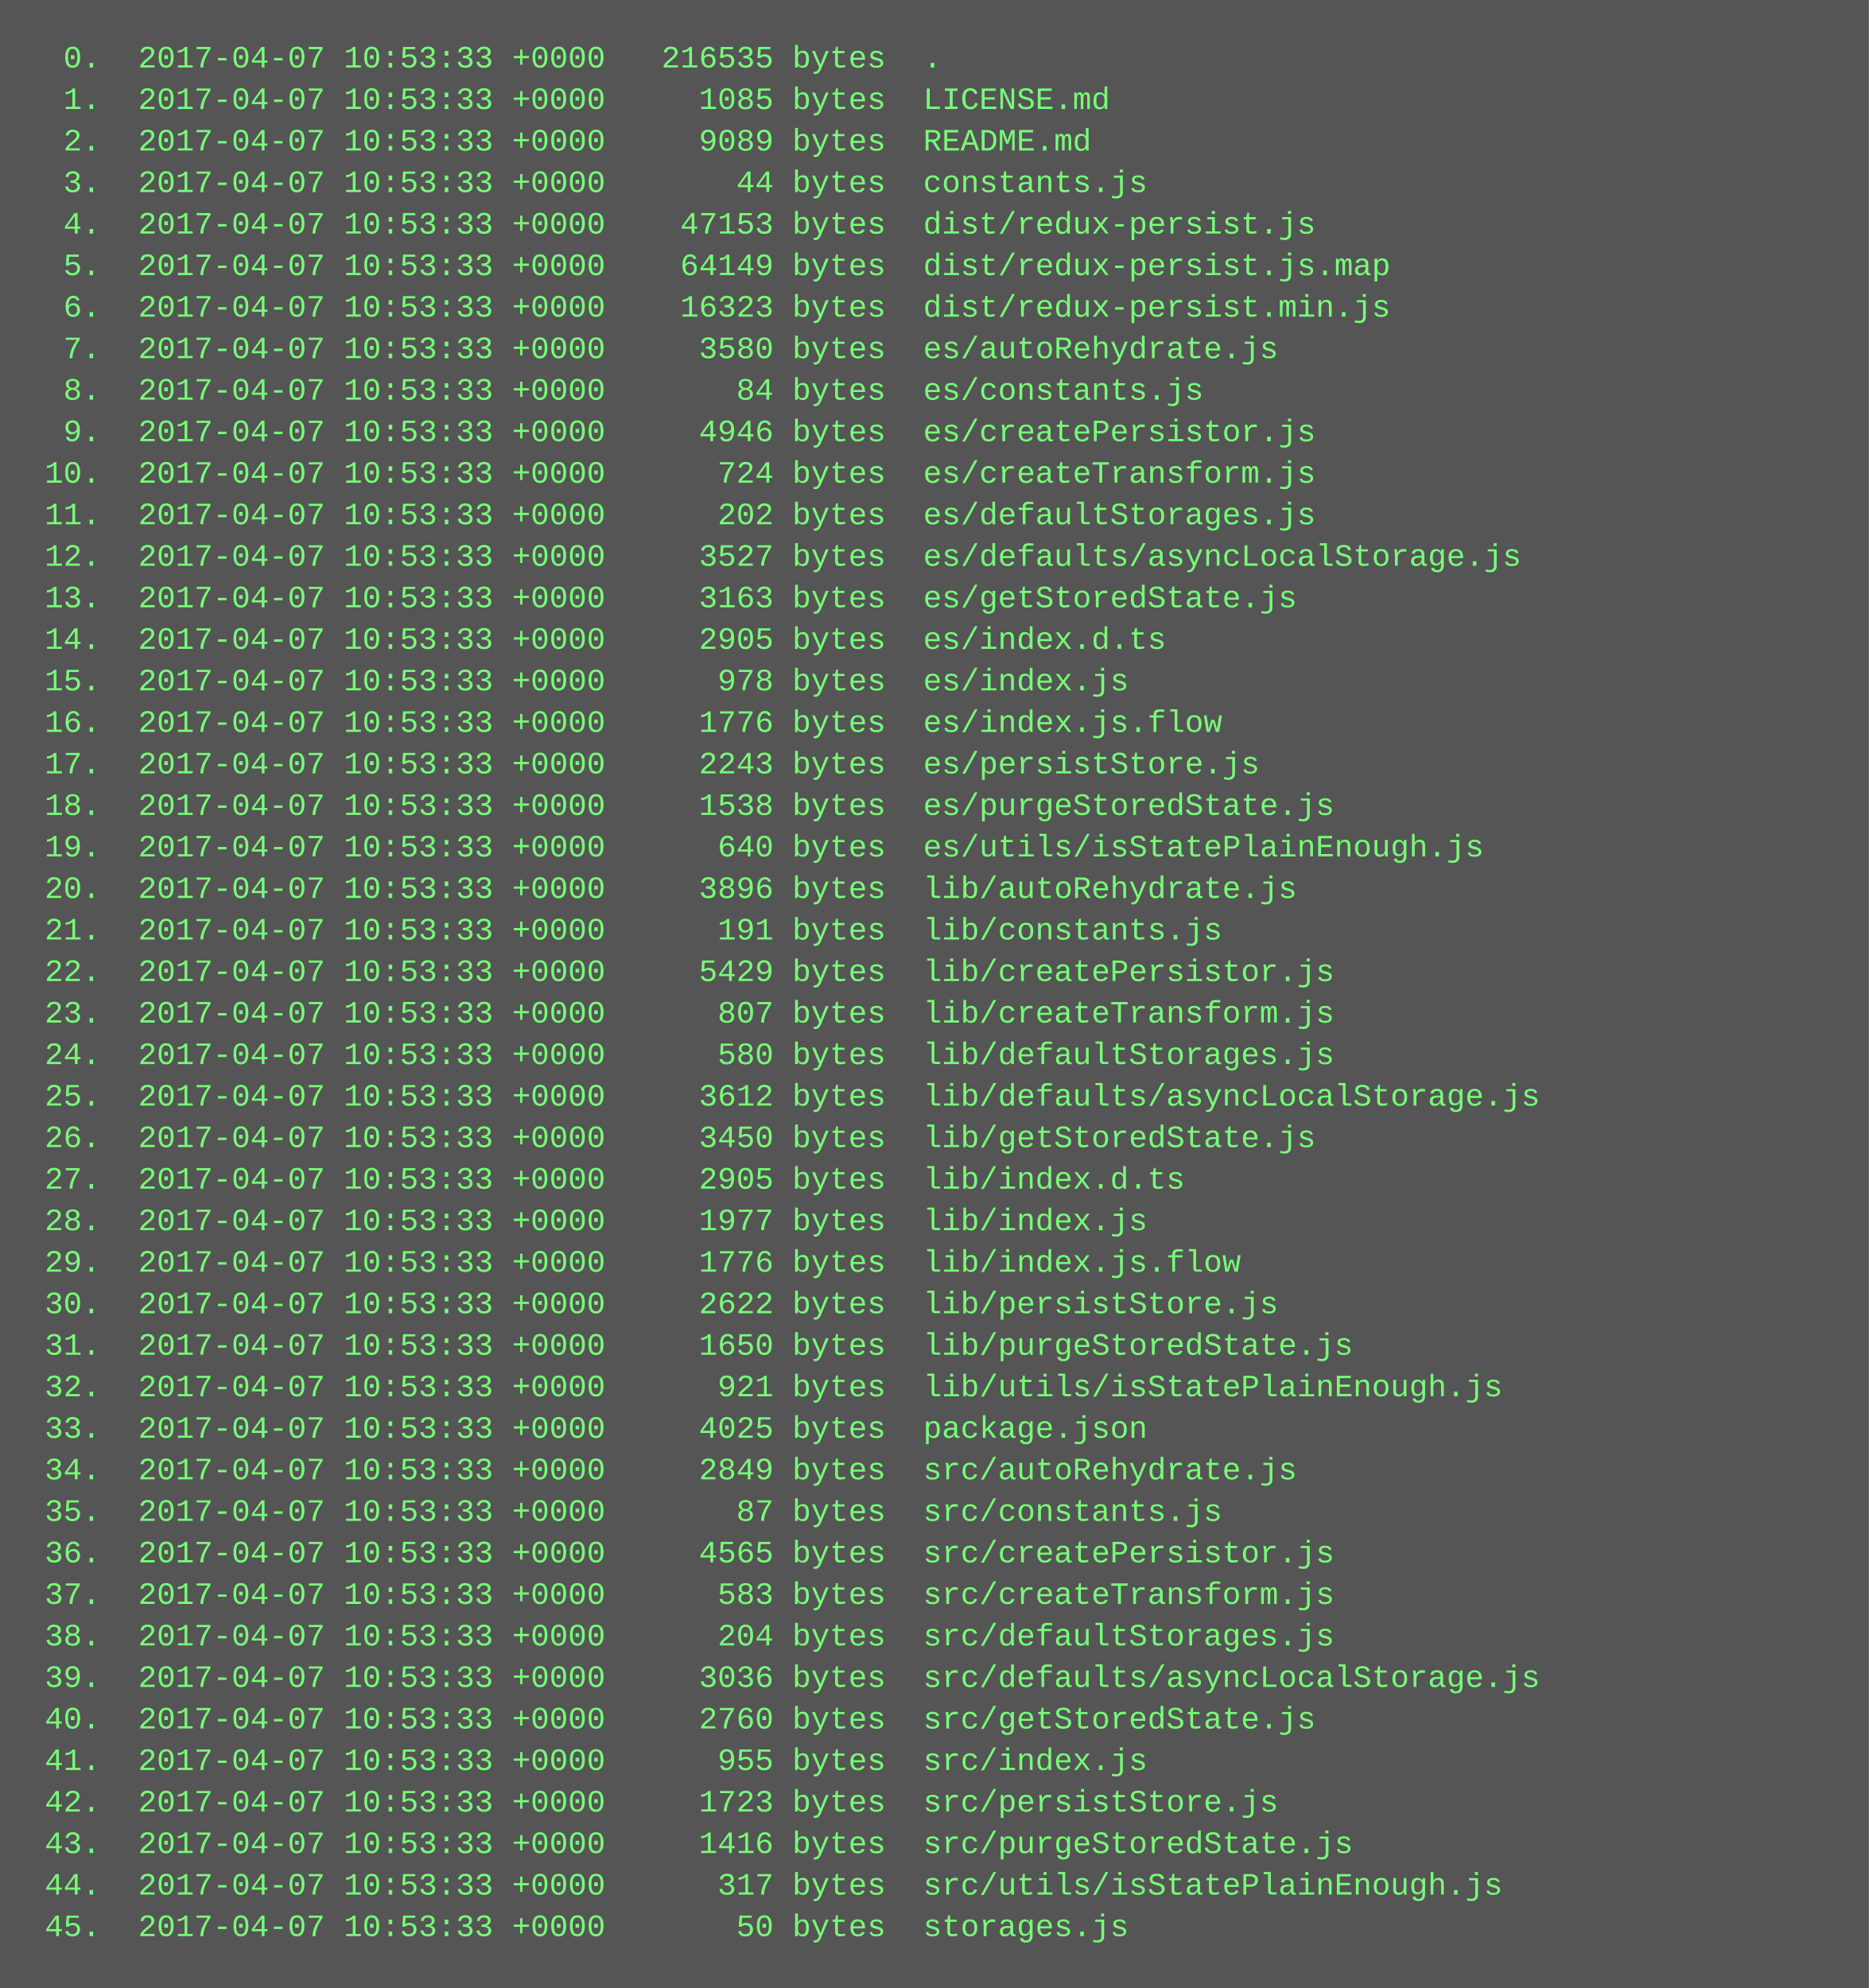
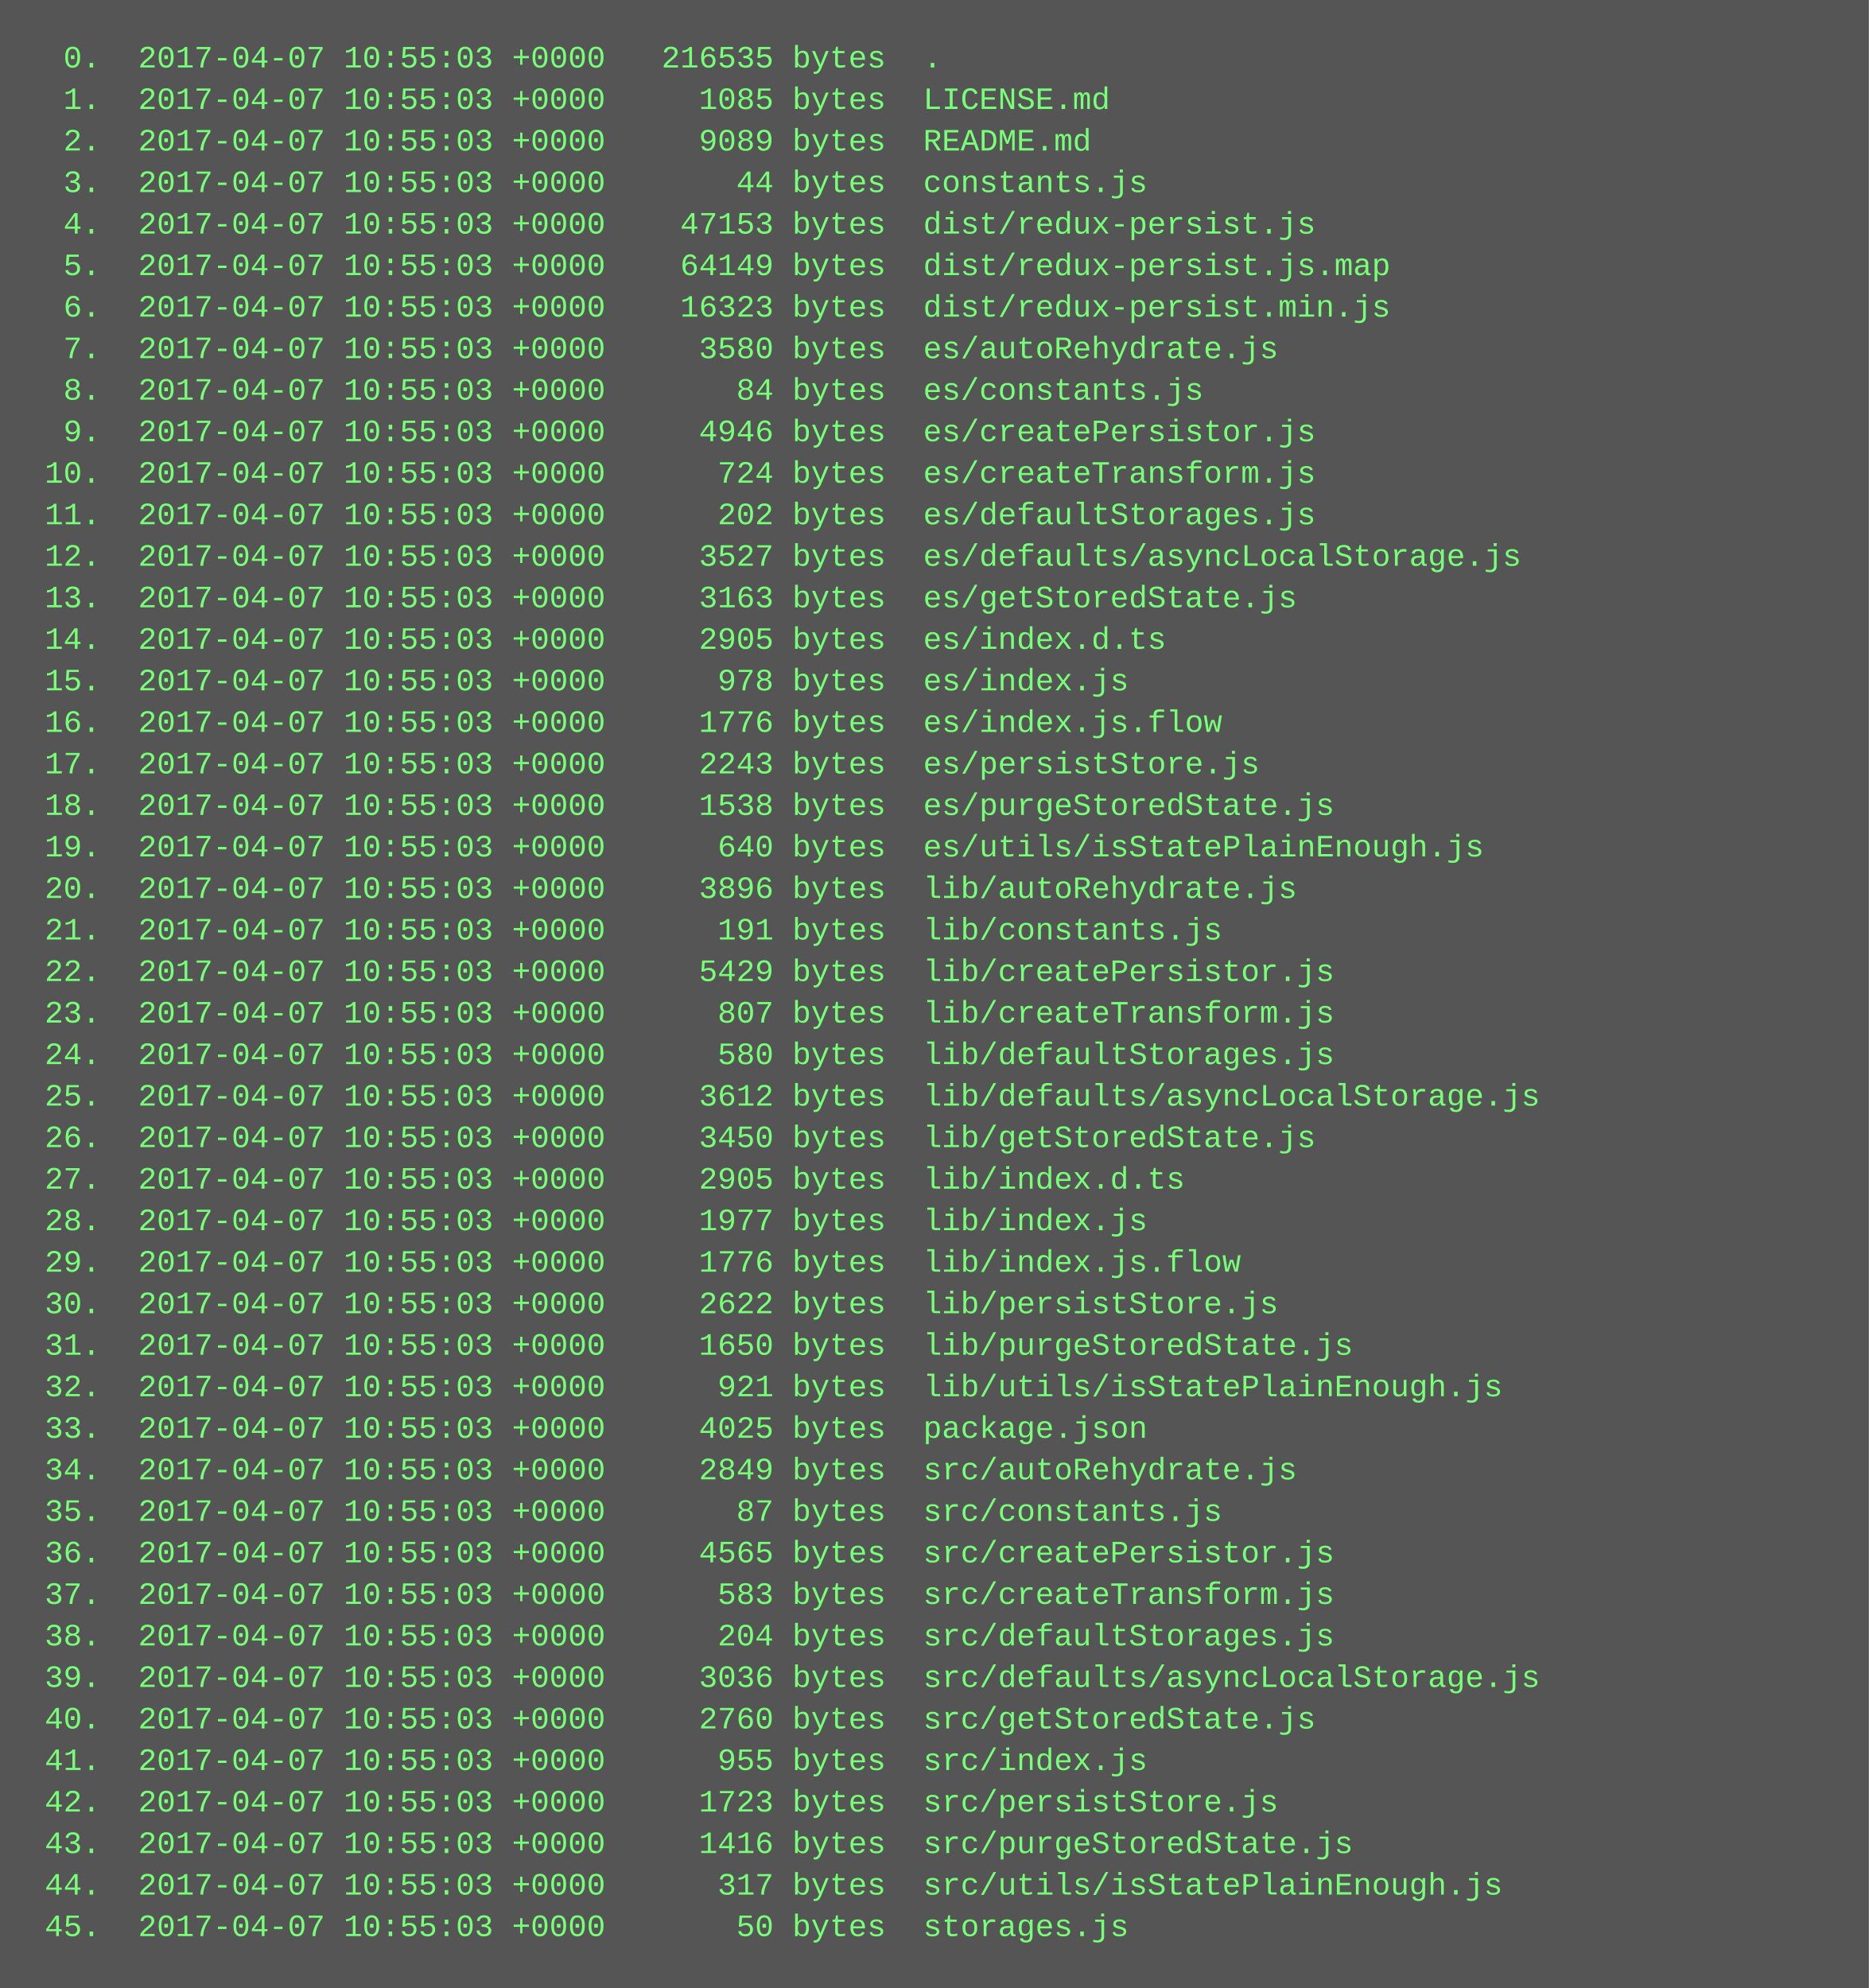
<svg xmlns="http://www.w3.org/2000/svg" height="766" width="720">
  <rect height="766" fill="#555" width="720" />
  <text fill="#7f7" font-family="Courier New" font-size="12" xml:space="preserve">
-     <tspan x="10" y="26">  0.  2017-04-07 10:53:33 +0000   216535 bytes  .</tspan>
-     <tspan x="10" y="42">  1.  2017-04-07 10:53:33 +0000     1085 bytes  LICENSE.md</tspan>
-     <tspan x="10" y="58">  2.  2017-04-07 10:53:33 +0000     9089 bytes  README.md</tspan>
-     <tspan x="10" y="74">  3.  2017-04-07 10:53:33 +0000       44 bytes  constants.js</tspan>
-     <tspan x="10" y="90">  4.  2017-04-07 10:53:33 +0000    47153 bytes  dist/redux-persist.js</tspan>
-     <tspan x="10" y="106">  5.  2017-04-07 10:53:33 +0000    64149 bytes  dist/redux-persist.js.map</tspan>
-     <tspan x="10" y="122">  6.  2017-04-07 10:53:33 +0000    16323 bytes  dist/redux-persist.min.js</tspan>
-     <tspan x="10" y="138">  7.  2017-04-07 10:53:33 +0000     3580 bytes  es/autoRehydrate.js</tspan>
-     <tspan x="10" y="154">  8.  2017-04-07 10:53:33 +0000       84 bytes  es/constants.js</tspan>
-     <tspan x="10" y="170">  9.  2017-04-07 10:53:33 +0000     4946 bytes  es/createPersistor.js</tspan>
-     <tspan x="10" y="186"> 10.  2017-04-07 10:53:33 +0000      724 bytes  es/createTransform.js</tspan>
-     <tspan x="10" y="202"> 11.  2017-04-07 10:53:33 +0000      202 bytes  es/defaultStorages.js</tspan>
-     <tspan x="10" y="218"> 12.  2017-04-07 10:53:33 +0000     3527 bytes  es/defaults/asyncLocalStorage.js</tspan>
-     <tspan x="10" y="234"> 13.  2017-04-07 10:53:33 +0000     3163 bytes  es/getStoredState.js</tspan>
-     <tspan x="10" y="250"> 14.  2017-04-07 10:53:33 +0000     2905 bytes  es/index.d.ts</tspan>
-     <tspan x="10" y="266"> 15.  2017-04-07 10:53:33 +0000      978 bytes  es/index.js</tspan>
-     <tspan x="10" y="282"> 16.  2017-04-07 10:53:33 +0000     1776 bytes  es/index.js.flow</tspan>
-     <tspan x="10" y="298"> 17.  2017-04-07 10:53:33 +0000     2243 bytes  es/persistStore.js</tspan>
-     <tspan x="10" y="314"> 18.  2017-04-07 10:53:33 +0000     1538 bytes  es/purgeStoredState.js</tspan>
-     <tspan x="10" y="330"> 19.  2017-04-07 10:53:33 +0000      640 bytes  es/utils/isStatePlainEnough.js</tspan>
-     <tspan x="10" y="346"> 20.  2017-04-07 10:53:33 +0000     3896 bytes  lib/autoRehydrate.js</tspan>
-     <tspan x="10" y="362"> 21.  2017-04-07 10:53:33 +0000      191 bytes  lib/constants.js</tspan>
-     <tspan x="10" y="378"> 22.  2017-04-07 10:53:33 +0000     5429 bytes  lib/createPersistor.js</tspan>
-     <tspan x="10" y="394"> 23.  2017-04-07 10:53:33 +0000      807 bytes  lib/createTransform.js</tspan>
-     <tspan x="10" y="410"> 24.  2017-04-07 10:53:33 +0000      580 bytes  lib/defaultStorages.js</tspan>
-     <tspan x="10" y="426"> 25.  2017-04-07 10:53:33 +0000     3612 bytes  lib/defaults/asyncLocalStorage.js</tspan>
-     <tspan x="10" y="442"> 26.  2017-04-07 10:53:33 +0000     3450 bytes  lib/getStoredState.js</tspan>
-     <tspan x="10" y="458"> 27.  2017-04-07 10:53:33 +0000     2905 bytes  lib/index.d.ts</tspan>
-     <tspan x="10" y="474"> 28.  2017-04-07 10:53:33 +0000     1977 bytes  lib/index.js</tspan>
-     <tspan x="10" y="490"> 29.  2017-04-07 10:53:33 +0000     1776 bytes  lib/index.js.flow</tspan>
-     <tspan x="10" y="506"> 30.  2017-04-07 10:53:33 +0000     2622 bytes  lib/persistStore.js</tspan>
-     <tspan x="10" y="522"> 31.  2017-04-07 10:53:33 +0000     1650 bytes  lib/purgeStoredState.js</tspan>
-     <tspan x="10" y="538"> 32.  2017-04-07 10:53:33 +0000      921 bytes  lib/utils/isStatePlainEnough.js</tspan>
-     <tspan x="10" y="554"> 33.  2017-04-07 10:53:33 +0000     4025 bytes  package.json</tspan>
-     <tspan x="10" y="570"> 34.  2017-04-07 10:53:33 +0000     2849 bytes  src/autoRehydrate.js</tspan>
-     <tspan x="10" y="586"> 35.  2017-04-07 10:53:33 +0000       87 bytes  src/constants.js</tspan>
-     <tspan x="10" y="602"> 36.  2017-04-07 10:53:33 +0000     4565 bytes  src/createPersistor.js</tspan>
-     <tspan x="10" y="618"> 37.  2017-04-07 10:53:33 +0000      583 bytes  src/createTransform.js</tspan>
-     <tspan x="10" y="634"> 38.  2017-04-07 10:53:33 +0000      204 bytes  src/defaultStorages.js</tspan>
-     <tspan x="10" y="650"> 39.  2017-04-07 10:53:33 +0000     3036 bytes  src/defaults/asyncLocalStorage.js</tspan>
-     <tspan x="10" y="666"> 40.  2017-04-07 10:53:33 +0000     2760 bytes  src/getStoredState.js</tspan>
-     <tspan x="10" y="682"> 41.  2017-04-07 10:53:33 +0000      955 bytes  src/index.js</tspan>
-     <tspan x="10" y="698"> 42.  2017-04-07 10:53:33 +0000     1723 bytes  src/persistStore.js</tspan>
-     <tspan x="10" y="714"> 43.  2017-04-07 10:53:33 +0000     1416 bytes  src/purgeStoredState.js</tspan>
-     <tspan x="10" y="730"> 44.  2017-04-07 10:53:33 +0000      317 bytes  src/utils/isStatePlainEnough.js</tspan>
-     <tspan x="10" y="746"> 45.  2017-04-07 10:53:33 +0000       50 bytes  storages.js</tspan>
+     <tspan x="10" y="26">  0.  2017-04-07 10:55:03 +0000   216535 bytes  .</tspan>
+     <tspan x="10" y="42">  1.  2017-04-07 10:55:03 +0000     1085 bytes  LICENSE.md</tspan>
+     <tspan x="10" y="58">  2.  2017-04-07 10:55:03 +0000     9089 bytes  README.md</tspan>
+     <tspan x="10" y="74">  3.  2017-04-07 10:55:03 +0000       44 bytes  constants.js</tspan>
+     <tspan x="10" y="90">  4.  2017-04-07 10:55:03 +0000    47153 bytes  dist/redux-persist.js</tspan>
+     <tspan x="10" y="106">  5.  2017-04-07 10:55:03 +0000    64149 bytes  dist/redux-persist.js.map</tspan>
+     <tspan x="10" y="122">  6.  2017-04-07 10:55:03 +0000    16323 bytes  dist/redux-persist.min.js</tspan>
+     <tspan x="10" y="138">  7.  2017-04-07 10:55:03 +0000     3580 bytes  es/autoRehydrate.js</tspan>
+     <tspan x="10" y="154">  8.  2017-04-07 10:55:03 +0000       84 bytes  es/constants.js</tspan>
+     <tspan x="10" y="170">  9.  2017-04-07 10:55:03 +0000     4946 bytes  es/createPersistor.js</tspan>
+     <tspan x="10" y="186"> 10.  2017-04-07 10:55:03 +0000      724 bytes  es/createTransform.js</tspan>
+     <tspan x="10" y="202"> 11.  2017-04-07 10:55:03 +0000      202 bytes  es/defaultStorages.js</tspan>
+     <tspan x="10" y="218"> 12.  2017-04-07 10:55:03 +0000     3527 bytes  es/defaults/asyncLocalStorage.js</tspan>
+     <tspan x="10" y="234"> 13.  2017-04-07 10:55:03 +0000     3163 bytes  es/getStoredState.js</tspan>
+     <tspan x="10" y="250"> 14.  2017-04-07 10:55:03 +0000     2905 bytes  es/index.d.ts</tspan>
+     <tspan x="10" y="266"> 15.  2017-04-07 10:55:03 +0000      978 bytes  es/index.js</tspan>
+     <tspan x="10" y="282"> 16.  2017-04-07 10:55:03 +0000     1776 bytes  es/index.js.flow</tspan>
+     <tspan x="10" y="298"> 17.  2017-04-07 10:55:03 +0000     2243 bytes  es/persistStore.js</tspan>
+     <tspan x="10" y="314"> 18.  2017-04-07 10:55:03 +0000     1538 bytes  es/purgeStoredState.js</tspan>
+     <tspan x="10" y="330"> 19.  2017-04-07 10:55:03 +0000      640 bytes  es/utils/isStatePlainEnough.js</tspan>
+     <tspan x="10" y="346"> 20.  2017-04-07 10:55:03 +0000     3896 bytes  lib/autoRehydrate.js</tspan>
+     <tspan x="10" y="362"> 21.  2017-04-07 10:55:03 +0000      191 bytes  lib/constants.js</tspan>
+     <tspan x="10" y="378"> 22.  2017-04-07 10:55:03 +0000     5429 bytes  lib/createPersistor.js</tspan>
+     <tspan x="10" y="394"> 23.  2017-04-07 10:55:03 +0000      807 bytes  lib/createTransform.js</tspan>
+     <tspan x="10" y="410"> 24.  2017-04-07 10:55:03 +0000      580 bytes  lib/defaultStorages.js</tspan>
+     <tspan x="10" y="426"> 25.  2017-04-07 10:55:03 +0000     3612 bytes  lib/defaults/asyncLocalStorage.js</tspan>
+     <tspan x="10" y="442"> 26.  2017-04-07 10:55:03 +0000     3450 bytes  lib/getStoredState.js</tspan>
+     <tspan x="10" y="458"> 27.  2017-04-07 10:55:03 +0000     2905 bytes  lib/index.d.ts</tspan>
+     <tspan x="10" y="474"> 28.  2017-04-07 10:55:03 +0000     1977 bytes  lib/index.js</tspan>
+     <tspan x="10" y="490"> 29.  2017-04-07 10:55:03 +0000     1776 bytes  lib/index.js.flow</tspan>
+     <tspan x="10" y="506"> 30.  2017-04-07 10:55:03 +0000     2622 bytes  lib/persistStore.js</tspan>
+     <tspan x="10" y="522"> 31.  2017-04-07 10:55:03 +0000     1650 bytes  lib/purgeStoredState.js</tspan>
+     <tspan x="10" y="538"> 32.  2017-04-07 10:55:03 +0000      921 bytes  lib/utils/isStatePlainEnough.js</tspan>
+     <tspan x="10" y="554"> 33.  2017-04-07 10:55:03 +0000     4025 bytes  package.json</tspan>
+     <tspan x="10" y="570"> 34.  2017-04-07 10:55:03 +0000     2849 bytes  src/autoRehydrate.js</tspan>
+     <tspan x="10" y="586"> 35.  2017-04-07 10:55:03 +0000       87 bytes  src/constants.js</tspan>
+     <tspan x="10" y="602"> 36.  2017-04-07 10:55:03 +0000     4565 bytes  src/createPersistor.js</tspan>
+     <tspan x="10" y="618"> 37.  2017-04-07 10:55:03 +0000      583 bytes  src/createTransform.js</tspan>
+     <tspan x="10" y="634"> 38.  2017-04-07 10:55:03 +0000      204 bytes  src/defaultStorages.js</tspan>
+     <tspan x="10" y="650"> 39.  2017-04-07 10:55:03 +0000     3036 bytes  src/defaults/asyncLocalStorage.js</tspan>
+     <tspan x="10" y="666"> 40.  2017-04-07 10:55:03 +0000     2760 bytes  src/getStoredState.js</tspan>
+     <tspan x="10" y="682"> 41.  2017-04-07 10:55:03 +0000      955 bytes  src/index.js</tspan>
+     <tspan x="10" y="698"> 42.  2017-04-07 10:55:03 +0000     1723 bytes  src/persistStore.js</tspan>
+     <tspan x="10" y="714"> 43.  2017-04-07 10:55:03 +0000     1416 bytes  src/purgeStoredState.js</tspan>
+     <tspan x="10" y="730"> 44.  2017-04-07 10:55:03 +0000      317 bytes  src/utils/isStatePlainEnough.js</tspan>
+     <tspan x="10" y="746"> 45.  2017-04-07 10:55:03 +0000       50 bytes  storages.js</tspan>
  </text>
</svg>
